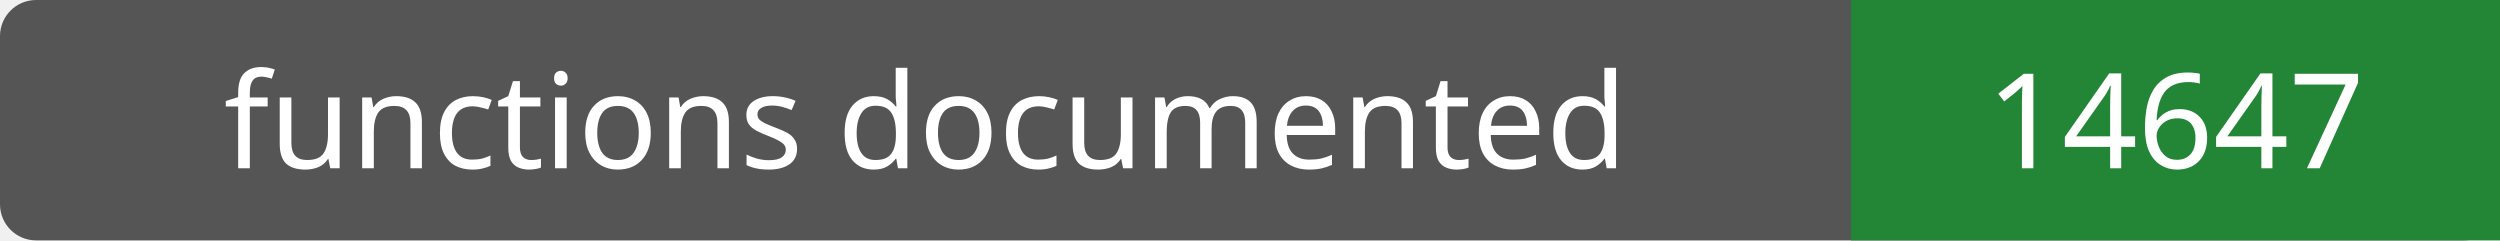
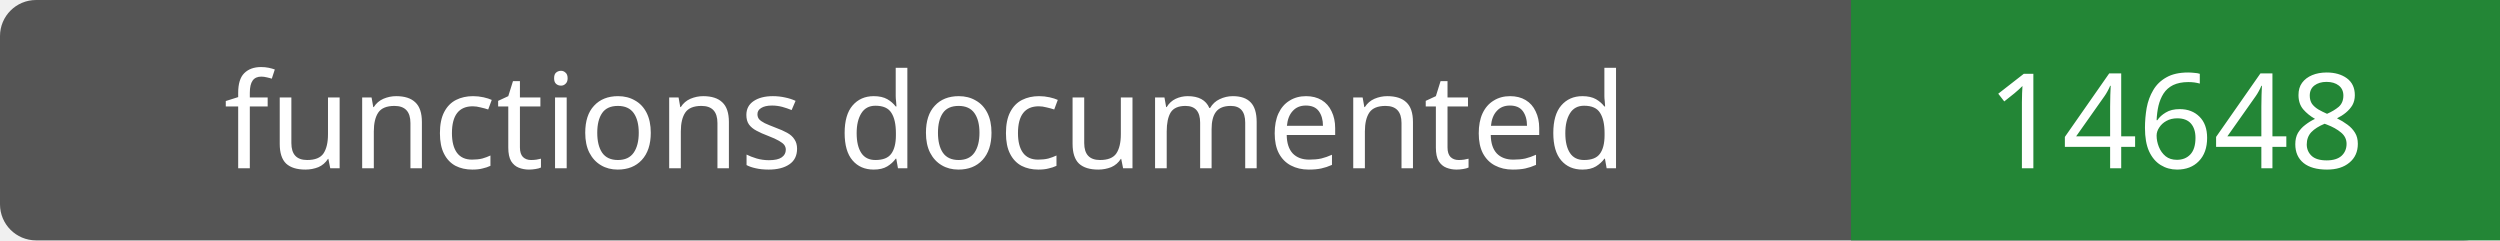
- <svg xmlns="http://www.w3.org/2000/svg" width="208" height="20" role="img" aria-label="functions documented: 14647">
+ <svg xmlns="http://www.w3.org/2000/svg" width="208" height="20" role="img" aria-label="functions documented: 14648">
  <rect width="208" height="20" rx="3" fill="#555" />
  <path fill="#238636" d="M154 0h54v20H154z" />
  <g fill="#fff" text-anchor="middle" font-family="Verdana,sans-serif" font-size="11">
    <text x="77.0" y="14">functions documented</text>
-     <text x="181.0" y="14">14647</text>
+     <text x="181.0" y="14">14648</text>
  </g>
</svg>
